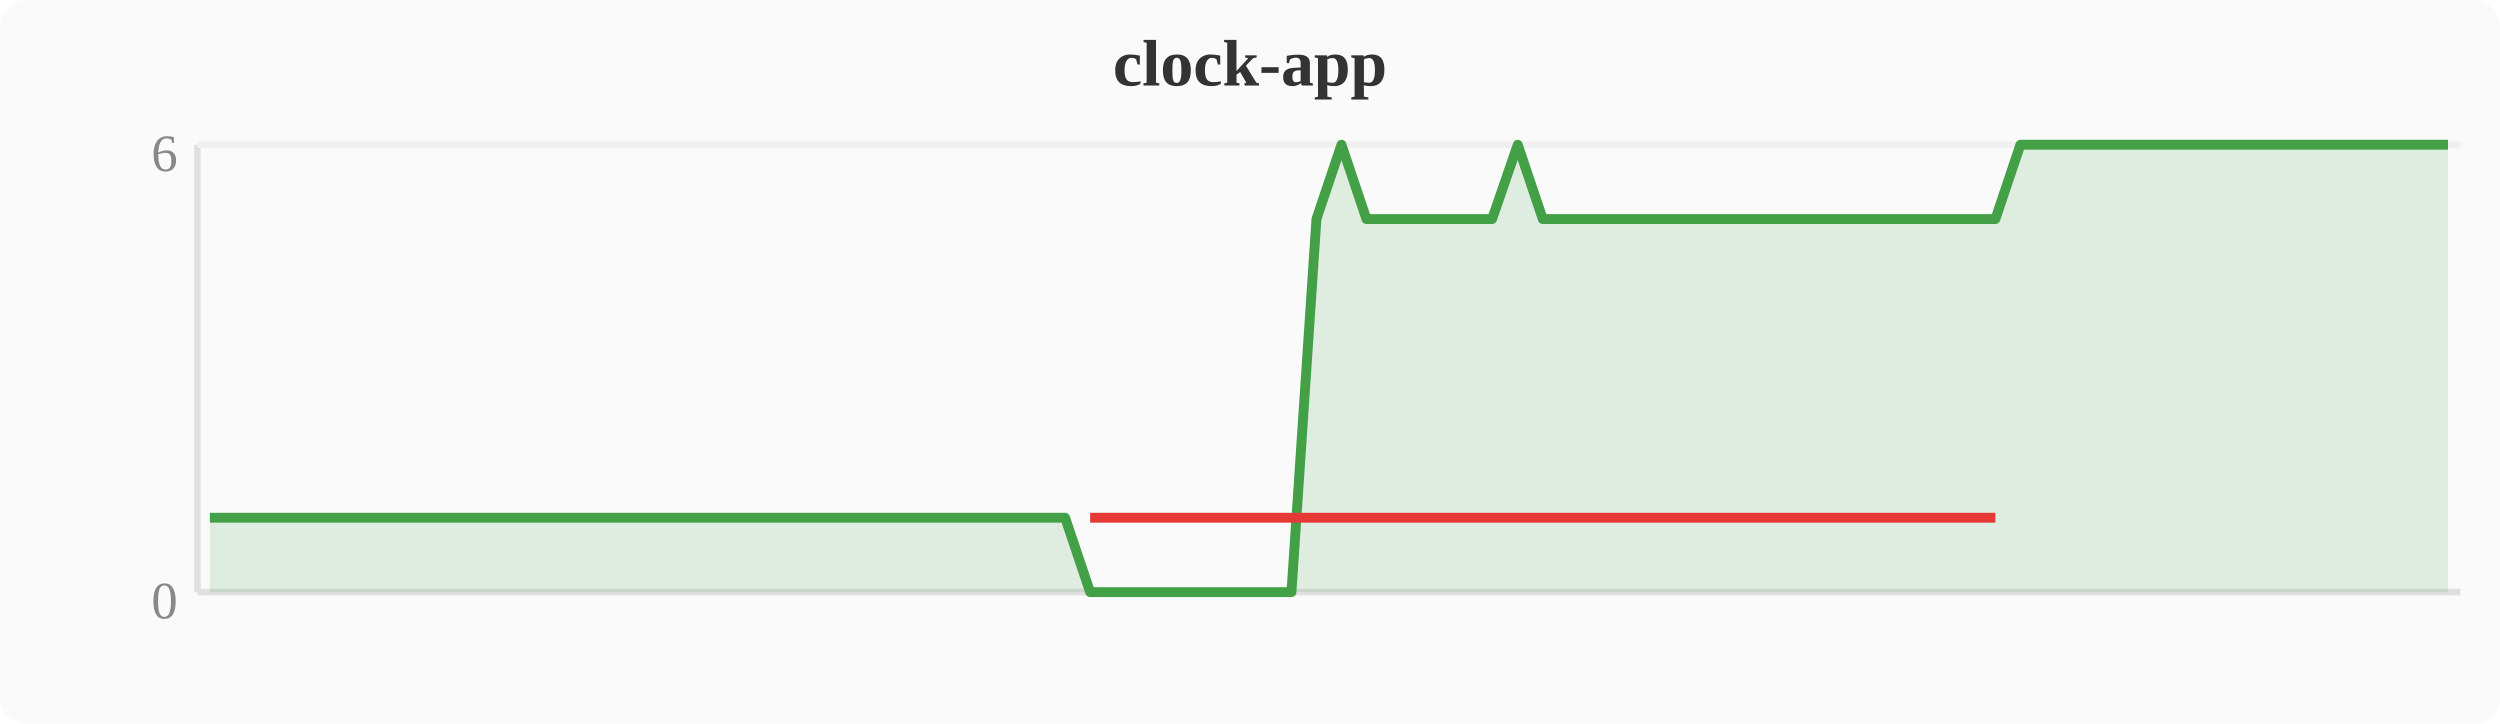
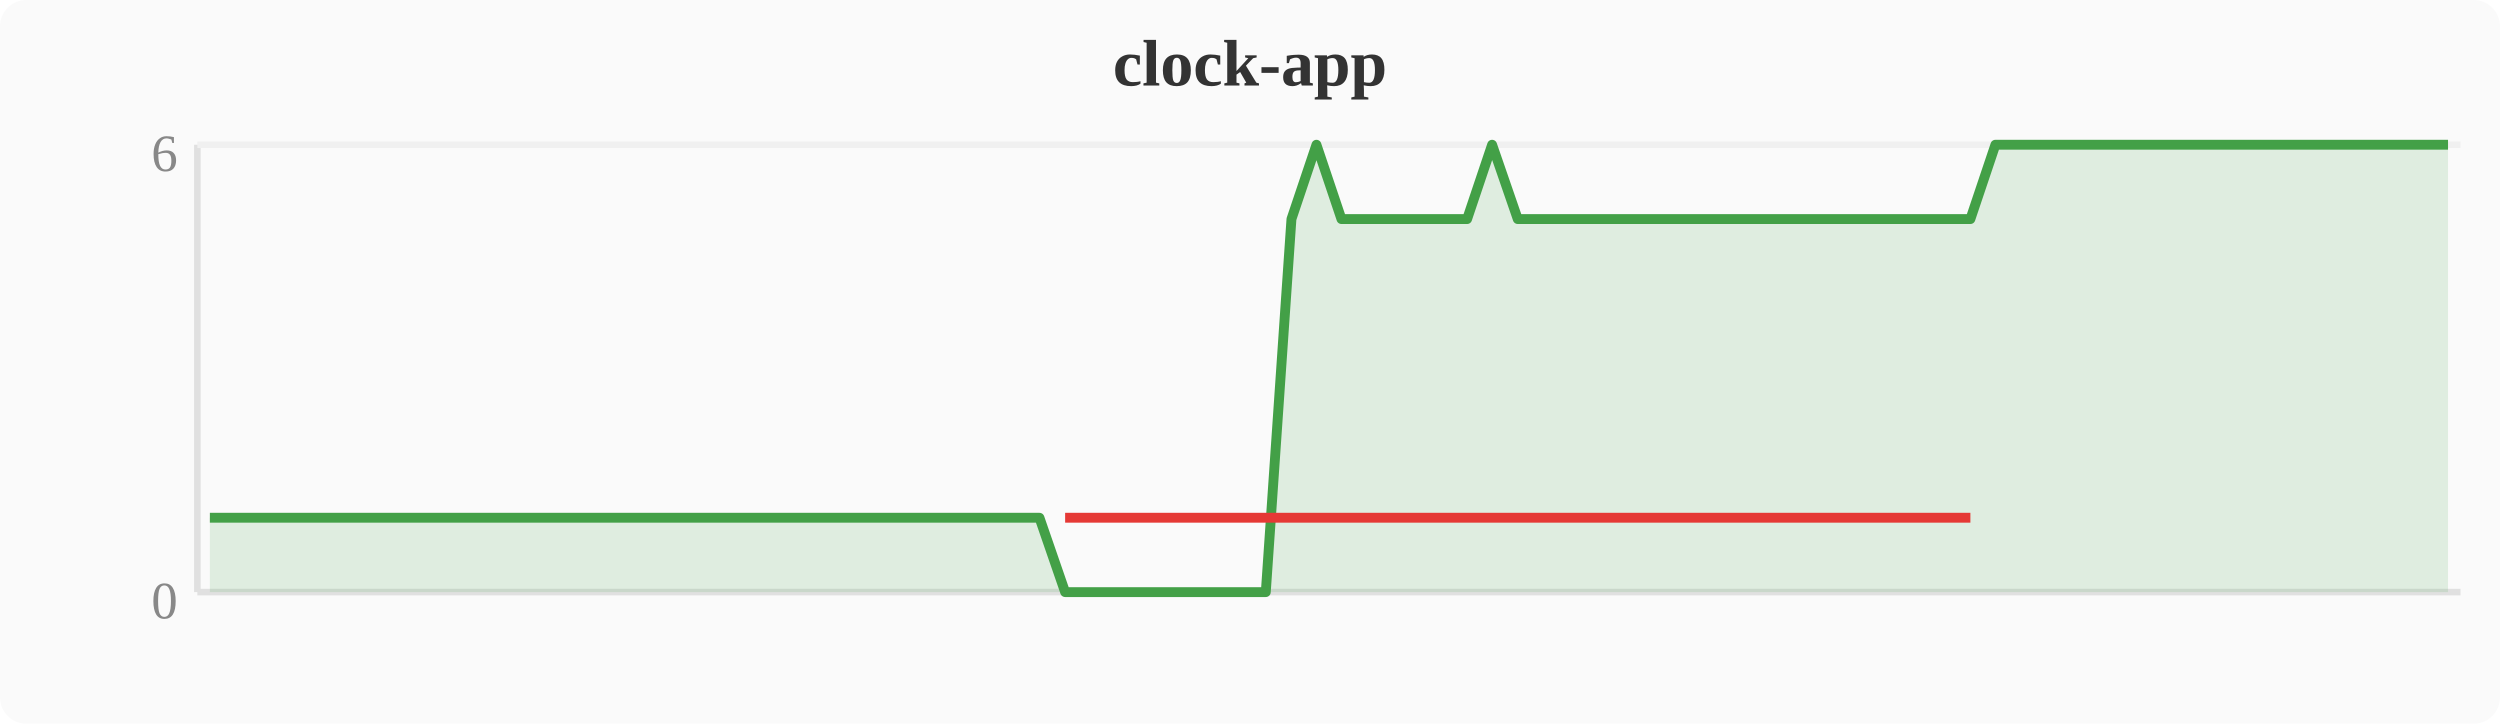
<svg xmlns="http://www.w3.org/2000/svg" width="380" height="110" viewBox="0 0 380 110">
  <rect width="380" height="110" fill="#fafafa" rx="4" />
  <text x="190" y="13" text-anchor="middle" font-size="10" font-weight="bold" fill="#333">clock-app</text>
  <line x1="30" y1="22" x2="30" y2="90" stroke="#e0e0e0" stroke-width="1" />
  <line x1="30" y1="90" x2="374" y2="90" stroke="#e0e0e0" stroke-width="1" />
  <line x1="30" y1="22" x2="374" y2="22" stroke="#f0f0f0" stroke-width="1" />
  <text x="27" y="94" text-anchor="end" font-size="8" fill="#888">0</text>
  <text x="27" y="26" text-anchor="end" font-size="8" fill="#888">6</text>
-   <polygon points="31.9,78.7 35.7,78.7 39.6,78.7 43.4,78.7 47.2,78.7 51.0,78.7 54.8,78.7 58.7,78.7 62.5,78.7 66.3,78.7 70.1,78.7 74.0,78.7 77.8,78.7 81.6,78.7 85.4,78.7 89.2,78.7 93.1,78.7 96.9,78.7 100.7,78.7 104.5,78.7 108.4,78.7 112.2,78.7 116.0,78.7 119.8,78.7 123.6,78.7 127.5,78.7 131.3,78.7 135.1,78.7 138.9,78.7 142.8,78.7 146.6,78.7 150.4,78.7 154.2,78.7 158.0,78.7 161.9,78.7 165.7,90.0 169.5,90.0 173.3,90.0 177.2,90.0 181.0,90.0 184.8,90.0 188.6,90.0 192.4,90.0 196.3,90.0 200.1,33.3 203.9,22.0 207.7,33.3 211.6,33.3 215.4,33.3 219.2,33.3 223.0,33.3 226.8,33.3 230.7,22.0 234.5,33.3 238.3,33.3 242.1,33.3 246.0,33.3 249.8,33.3 253.6,33.3 257.4,33.3 261.2,33.3 265.1,33.3 268.9,33.3 272.7,33.3 276.5,33.3 280.4,33.3 284.2,33.3 288.0,33.3 291.8,33.3 295.6,33.3 299.5,33.3 303.3,33.3 307.1,22.0 310.9,22.0 314.8,22.0 318.6,22.0 322.4,22.0 326.2,22.0 330.0,22.0 333.9,22.0 337.7,22.0 341.5,22.0 345.3,22.0 349.2,22.0 353.0,22.0 356.8,22.0 360.6,22.0 364.4,22.0 368.3,22.0 372.1,22.0 372.1,90 31.9,90" fill="#43a047" opacity="0.15" />
-   <polyline points="31.9,78.7 35.7,78.7 39.6,78.7 43.4,78.7 47.2,78.7 51.0,78.7 54.8,78.7 58.7,78.7 62.5,78.7 66.3,78.7 70.1,78.7 74.0,78.7 77.8,78.7 81.6,78.7 85.4,78.7 89.2,78.7 93.1,78.7 96.9,78.7 100.7,78.7 104.5,78.7 108.4,78.7 112.2,78.7 116.0,78.7 119.8,78.7 123.6,78.7 127.5,78.7 131.3,78.7 135.1,78.7 138.9,78.7 142.8,78.7 146.6,78.7 150.4,78.7 154.2,78.7 158.0,78.7 161.9,78.7 165.7,90.0 169.5,90.0 173.3,90.0 177.2,90.0 181.0,90.0 184.8,90.0 188.6,90.0 192.4,90.0 196.3,90.0 200.1,33.3 203.9,22.0 207.7,33.3 211.6,33.3 215.4,33.3 219.2,33.3 223.0,33.3 226.8,33.3 230.7,22.0 234.5,33.3 238.3,33.3 242.1,33.3 246.0,33.3 249.8,33.3 253.6,33.3 257.4,33.3 261.2,33.3 265.1,33.3 268.9,33.3 272.7,33.3 276.5,33.3 280.4,33.3 284.2,33.3 288.0,33.3 291.8,33.3 295.6,33.3 299.5,33.3 303.3,33.3 307.1,22.0 310.9,22.0 314.8,22.0 318.6,22.0 322.4,22.0 326.2,22.0 330.0,22.0 333.9,22.0 337.7,22.0 341.5,22.0 345.3,22.0 349.2,22.0 353.0,22.0 356.8,22.0 360.6,22.0 364.4,22.0 368.3,22.0 372.1,22.0" fill="none" stroke="#43a047" stroke-width="1.5" stroke-linejoin="round" />
-   <polyline points="165.7,78.7 169.5,78.7 173.3,78.7 177.2,78.7 181.0,78.7 184.8,78.7 188.6,78.7 192.4,78.7 196.3,78.7 200.1,78.7 207.7,78.7 211.6,78.7 215.4,78.7 219.2,78.7 223.0,78.7 226.8,78.7 234.5,78.7 238.3,78.7 242.1,78.7 246.0,78.7 249.8,78.7 253.6,78.7 257.4,78.7 261.2,78.7 265.1,78.7 268.9,78.7 272.7,78.7 276.5,78.7 280.4,78.7 284.2,78.7 288.0,78.7 291.8,78.7 295.6,78.7 299.5,78.7 303.3,78.7" fill="none" stroke="#e53935" stroke-width="1.5" stroke-linejoin="round" />
+   <polygon points="31.9,78.7 35.7,78.7 39.6,78.7 43.4,78.7 47.2,78.7 51.0,78.7 54.8,78.7 58.7,78.7 62.5,78.7 66.3,78.7 70.1,78.7 74.0,78.7 77.8,78.7 81.6,78.7 85.4,78.7 89.2,78.7 93.1,78.7 96.9,78.7 100.7,78.7 104.5,78.7 108.4,78.7 112.2,78.7 116.0,78.7 119.8,78.7 123.6,78.7 127.5,78.7 131.3,78.7 135.1,78.7 138.9,78.7 142.8,78.7 146.6,78.7 150.4,78.7 154.2,78.7 158.0,78.7 161.9,90.0 165.7,90.0 169.5,90.0 173.3,90.0 177.2,90.0 181.0,90.0 184.8,90.0 188.6,90.0 192.4,90.0 196.3,33.3 200.1,22.0 203.9,33.3 207.7,33.3 211.6,33.3 215.4,33.3 219.2,33.3 223.0,33.3 226.8,22.0 230.7,33.3 234.5,33.3 238.3,33.3 242.1,33.3 246.0,33.3 249.8,33.3 253.6,33.3 257.4,33.3 261.2,33.3 265.1,33.3 268.9,33.3 272.7,33.3 276.5,33.3 280.4,33.3 284.2,33.3 288.0,33.3 291.8,33.3 295.6,33.3 299.5,33.3 303.3,22.0 307.1,22.0 310.9,22.0 314.8,22.0 318.6,22.0 322.4,22.0 326.2,22.0 330.0,22.0 333.9,22.0 337.7,22.0 341.5,22.0 345.3,22.0 349.2,22.0 353.0,22.0 356.8,22.0 360.6,22.0 364.4,22.0 368.3,22.0 372.1,22.0 372.1,90 31.9,90" fill="#43a047" opacity="0.15" />
+   <polyline points="31.9,78.7 35.7,78.7 39.6,78.7 43.4,78.7 47.2,78.7 51.0,78.7 54.8,78.7 58.7,78.7 62.5,78.7 66.3,78.7 70.1,78.7 74.0,78.7 77.8,78.7 81.6,78.7 85.4,78.7 89.2,78.7 93.1,78.7 96.9,78.7 100.7,78.7 104.5,78.7 108.4,78.7 112.2,78.7 116.0,78.7 119.8,78.7 123.6,78.7 127.5,78.7 131.3,78.7 135.1,78.7 138.9,78.7 142.8,78.7 146.6,78.7 150.4,78.7 154.2,78.7 158.0,78.7 161.9,90.0 165.7,90.0 169.5,90.0 173.3,90.0 177.2,90.0 181.0,90.0 184.8,90.0 188.6,90.0 192.4,90.0 196.3,33.3 200.1,22.0 203.9,33.3 207.7,33.3 211.6,33.3 215.4,33.3 219.2,33.3 223.0,33.3 226.8,22.0 230.7,33.3 234.5,33.3 238.3,33.3 242.1,33.3 246.0,33.3 249.8,33.3 253.6,33.3 257.4,33.3 261.2,33.3 265.1,33.3 268.9,33.3 272.7,33.3 276.5,33.3 280.4,33.3 284.2,33.3 288.0,33.3 291.8,33.3 295.6,33.3 299.5,33.3 303.3,22.0 307.1,22.0 310.9,22.0 314.8,22.0 318.6,22.0 322.4,22.0 326.2,22.0 330.0,22.0 333.9,22.0 337.7,22.0 341.5,22.0 345.3,22.0 349.2,22.0 353.0,22.0 356.8,22.0 360.6,22.0 364.4,22.0 368.3,22.0 372.1,22.0" fill="none" stroke="#43a047" stroke-width="1.5" stroke-linejoin="round" />
+   <polyline points="161.9,78.7 165.7,78.7 169.5,78.7 173.3,78.7 177.2,78.7 181.0,78.7 184.8,78.7 188.6,78.7 192.4,78.7 196.3,78.7 203.9,78.7 207.7,78.7 211.6,78.7 215.4,78.7 219.2,78.7 223.0,78.7 230.7,78.7 234.5,78.7 238.3,78.7 242.1,78.7 246.0,78.7 249.8,78.7 253.6,78.7 257.4,78.7 261.2,78.7 265.1,78.7 268.9,78.7 272.7,78.7 276.5,78.7 280.4,78.7 284.2,78.7 288.0,78.7 291.8,78.7 295.6,78.7 299.5,78.7" fill="none" stroke="#e53935" stroke-width="1.5" stroke-linejoin="round" />
</svg>
